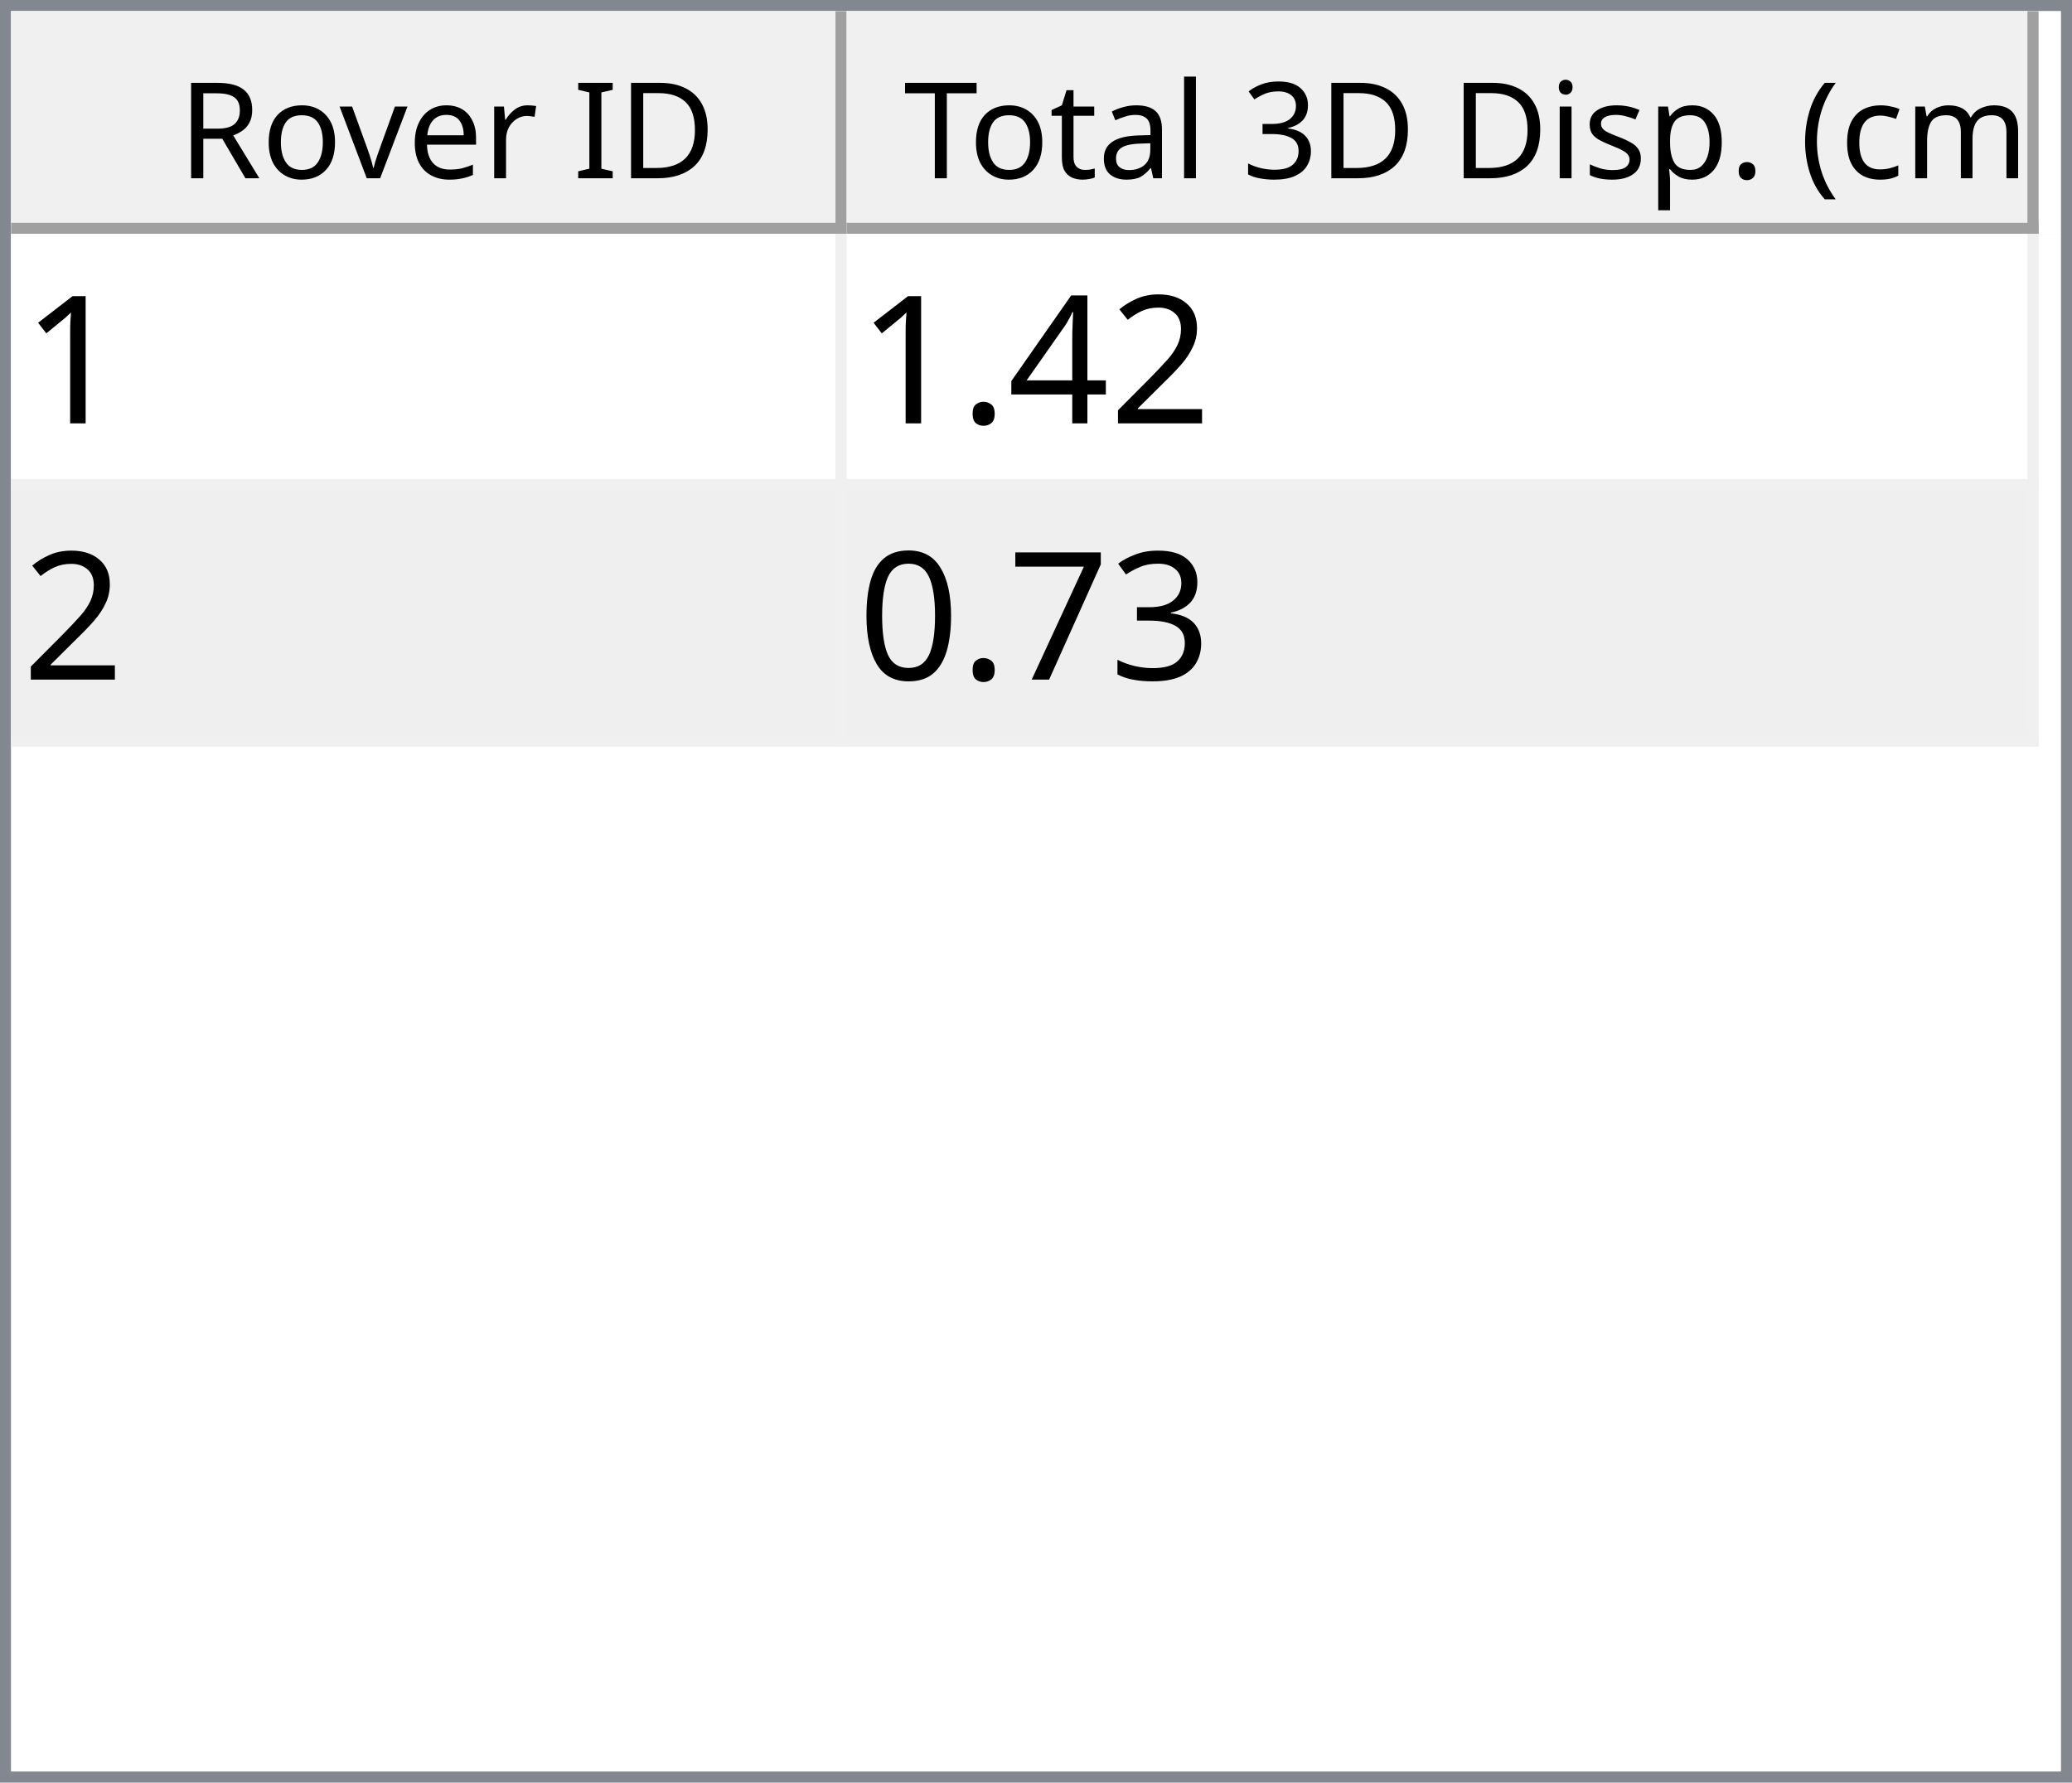
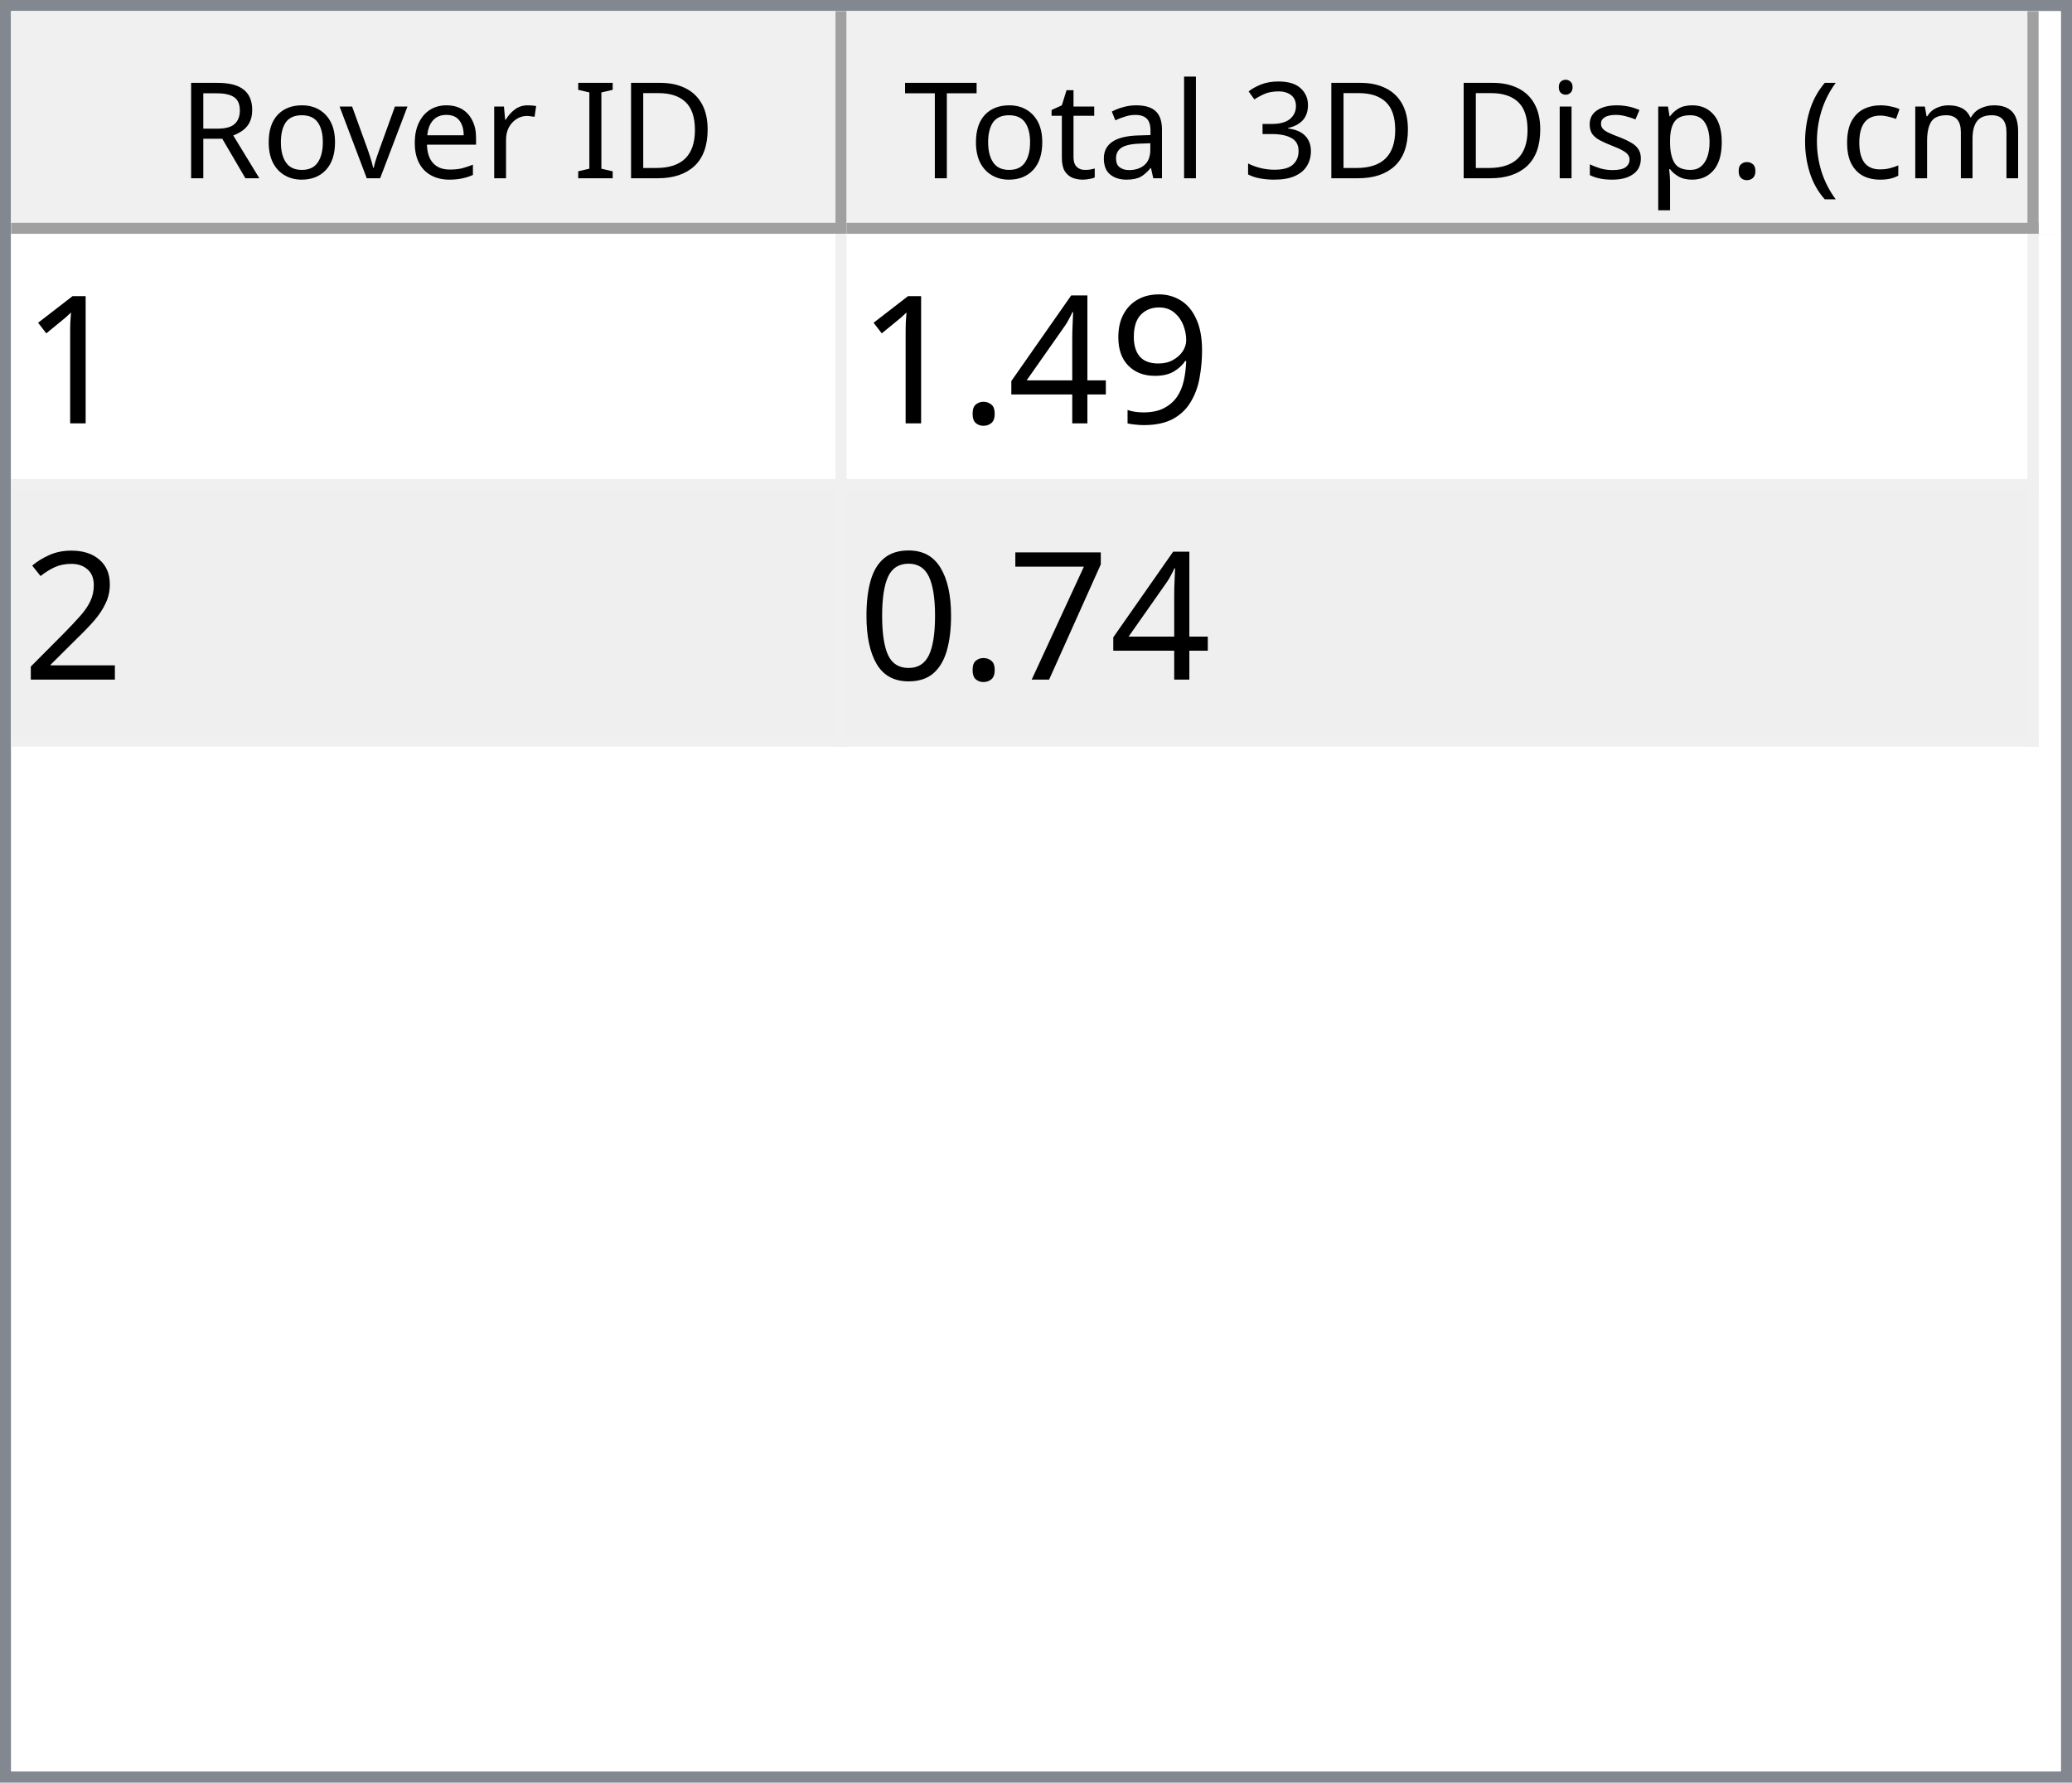
<svg xmlns="http://www.w3.org/2000/svg" style="fill-opacity:1; color-rendering:auto; color-interpolation:auto; text-rendering:auto; stroke:black; stroke-linecap:square; stroke-miterlimit:10; shape-rendering:auto; stroke-opacity:1; fill:black; stroke-dasharray:none; font-weight:normal; stroke-width:1; font-family:'Dialog'; font-style:normal; stroke-linejoin:miter; font-size:12px; stroke-dashoffset:0; image-rendering:auto;" width="186" height="160">
  <defs id="genericDefs" />
  <g>
    <defs id="defs1">
      <clipPath clipPathUnits="userSpaceOnUse" id="clipPath1">
        <path d="M0 0 L186 0 L186 160 L0 160 L0 0 Z" />
      </clipPath>
      <clipPath clipPathUnits="userSpaceOnUse" id="clipPath2">
        <path d="M0 0 L0 160 L186 160 L186 0 Z" />
      </clipPath>
      <clipPath clipPathUnits="userSpaceOnUse" id="clipPath3">
        <path d="M0 0 L0 20 L184 20 L184 0 Z" />
      </clipPath>
      <clipPath clipPathUnits="userSpaceOnUse" id="clipPath4">
        <path d="M0 0 L0 20 L75 20 L75 0 Z" />
      </clipPath>
      <clipPath clipPathUnits="userSpaceOnUse" id="clipPath5">
        <path d="M1 1 L1 19 L74 19 L74 1 Z" />
      </clipPath>
      <clipPath clipPathUnits="userSpaceOnUse" id="clipPath6">
        <path d="M0 0 L0 18 L73 18 L73 0 Z" />
      </clipPath>
      <clipPath clipPathUnits="userSpaceOnUse" id="clipPath7">
        <path d="M-0.5 -0.5 L-0.5 19.5 L74.5 19.5 L74.5 -0.5 Z" />
      </clipPath>
      <clipPath clipPathUnits="userSpaceOnUse" id="clipPath8">
        <path d="M0 0 L0 20 L107 20 L107 0 Z" />
      </clipPath>
      <clipPath clipPathUnits="userSpaceOnUse" id="clipPath9">
        <path d="M1 1 L1 19 L106 19 L106 1 Z" />
      </clipPath>
      <clipPath clipPathUnits="userSpaceOnUse" id="clipPath10">
        <path d="M0 0 L0 18 L105 18 L105 0 Z" />
      </clipPath>
      <clipPath clipPathUnits="userSpaceOnUse" id="clipPath11">
        <path d="M-0.5 -0.5 L-0.5 19.5 L106.5 19.5 L106.5 -0.5 Z" />
      </clipPath>
      <clipPath clipPathUnits="userSpaceOnUse" id="clipPath12">
        <path d="M0 0 L0 138 L184 138 L184 0 Z" />
      </clipPath>
      <clipPath clipPathUnits="userSpaceOnUse" id="clipPath13">
        <path d="M0 0 L0 46 L182 46 L182 0 Z" />
      </clipPath>
      <clipPath clipPathUnits="userSpaceOnUse" id="clipPath14">
        <path d="M-0.5 -0.5 L-0.5 45.5 L181.5 45.5 L181.5 -0.5 Z" />
      </clipPath>
      <clipPath clipPathUnits="userSpaceOnUse" id="clipPath15">
        <path d="M0 0 L0 22 L74 22 L74 0 Z" />
      </clipPath>
      <clipPath clipPathUnits="userSpaceOnUse" id="clipPath16">
        <path d="M0 0 L0 22 L106 22 L106 0 Z" />
      </clipPath>
      <font horiz-adv-x="64.551" id="font1">
        <font-face ascent="107.91" descent="25.098" units-per-em="100" style="font-style:normal; font-family:Segoe UI; font-weight:normal;" />
        <missing-glyph horiz-adv-x="64.551" d="M8.109 0 L8.109 68.266 L56.453 68.266 L56.453 0 L8.109 0 ZM15.328 7.234 L49.219 7.234 L49.219 61.031 L15.328 61.031 L15.328 7.234 Z" />
        <glyph unicode="D" horiz-adv-x="70.117" d="M9.188 0 L9.188 70.016 L28.516 70.016 Q65.531 70.016 65.531 35.891 Q65.531 19.672 55.25 9.836 Q44.969 0 27.734 0 L9.188 0 ZM17.391 62.594 L17.391 7.422 L27.828 7.422 Q41.609 7.422 49.273 14.797 Q56.938 22.172 56.938 35.688 Q56.938 62.594 28.328 62.594 L17.391 62.594 Z" />
        <glyph unicode="I" horiz-adv-x="26.611" d="M17.391 0 L9.188 0 L9.188 70.016 L17.391 70.016 L17.391 0 Z" />
        <glyph unicode=" " horiz-adv-x="27.393" d="" />
        <glyph unicode="r" horiz-adv-x="34.766" d="M34.188 41.891 Q32.078 43.5 28.125 43.5 Q23 43.5 19.555 38.672 Q16.109 33.844 16.109 25.484 L16.109 0 L8.109 0 L8.109 50 L16.109 50 L16.109 39.703 L16.312 39.703 Q18.016 44.969 21.531 47.922 Q25.047 50.875 29.391 50.875 Q32.516 50.875 34.188 50.203 L34.188 41.891 Z" />
        <glyph unicode="e" horiz-adv-x="52.295" d="M48.297 23 L12.984 23 Q13.188 14.656 17.484 10.109 Q21.781 5.562 29.297 5.562 Q37.75 5.562 44.828 11.141 L44.828 3.609 Q38.234 -1.172 27.391 -1.172 Q16.797 -1.172 10.742 5.641 Q4.688 12.453 4.688 24.812 Q4.688 36.469 11.305 43.82 Q17.922 51.172 27.734 51.172 Q37.547 51.172 42.922 44.828 Q48.297 38.484 48.297 27.203 L48.297 23 ZM40.094 29.781 Q40.047 36.719 36.75 40.578 Q33.453 44.438 27.594 44.438 Q21.922 44.438 17.969 40.383 Q14.016 36.328 13.094 29.781 L40.094 29.781 Z" />
        <glyph unicode="v" horiz-adv-x="47.9" d="M47.406 50 L27.484 0 L19.625 0 L0.688 50 L9.469 50 L22.172 13.672 Q23.578 9.672 23.922 6.688 L24.125 6.688 Q24.609 10.453 25.688 13.484 L38.969 50 L47.406 50 Z" />
        <glyph unicode="o" horiz-adv-x="58.594" d="M29 -1.172 Q17.922 -1.172 11.305 5.836 Q4.688 12.844 4.688 24.422 Q4.688 37.016 11.57 44.094 Q18.453 51.172 30.172 51.172 Q41.359 51.172 47.633 44.289 Q53.906 37.406 53.906 25.203 Q53.906 13.234 47.141 6.031 Q40.375 -1.172 29 -1.172 ZM29.594 44.438 Q21.875 44.438 17.383 39.188 Q12.891 33.938 12.891 24.703 Q12.891 15.828 17.43 10.695 Q21.969 5.562 29.594 5.562 Q37.359 5.562 41.531 10.594 Q45.703 15.625 45.703 24.906 Q45.703 34.281 41.531 39.359 Q37.359 44.438 29.594 44.438 Z" />
        <glyph unicode="R" horiz-adv-x="59.814" d="M59.375 0 L49.609 0 L37.891 19.625 Q36.281 22.359 34.766 24.289 Q33.25 26.219 31.664 27.438 Q30.078 28.656 28.25 29.219 Q26.422 29.781 24.125 29.781 L17.391 29.781 L17.391 0 L9.188 0 L9.188 70.016 L30.078 70.016 Q34.672 70.016 38.555 68.867 Q42.438 67.719 45.289 65.375 Q48.141 63.031 49.758 59.547 Q51.375 56.062 51.375 51.375 Q51.375 47.703 50.273 44.656 Q49.172 41.609 47.148 39.211 Q45.125 36.812 42.266 35.133 Q39.406 33.453 35.844 32.516 L35.844 32.328 Q37.594 31.547 38.891 30.547 Q40.188 29.547 41.359 28.18 Q42.531 26.812 43.68 25.078 Q44.828 23.344 46.234 21.047 L59.375 0 ZM17.391 62.594 L17.391 37.203 L28.516 37.203 Q31.594 37.203 34.203 38.133 Q36.812 39.062 38.719 40.797 Q40.625 42.531 41.703 45.047 Q42.781 47.562 42.781 50.688 Q42.781 56.297 39.141 59.445 Q35.5 62.594 28.609 62.594 L17.391 62.594 Z" />
        <glyph unicode=")" horiz-adv-x="30.176" d="M8.297 -15.922 L1.172 -15.922 Q16.406 2.344 16.406 26.812 Q16.406 51.469 1.078 70.016 L8.297 70.016 Q23.531 52.156 23.531 26.703 Q23.531 1.375 8.297 -15.922 Z" />
        <glyph unicode="m" horiz-adv-x="86.133" d="M79.109 0 L71.094 0 L71.094 28.719 Q71.094 37.016 68.531 40.727 Q65.969 44.438 59.906 44.438 Q54.781 44.438 51.195 39.75 Q47.609 35.062 47.609 28.516 L47.609 0 L39.594 0 L39.594 29.688 Q39.594 44.438 28.219 44.438 Q22.953 44.438 19.531 40.016 Q16.109 35.594 16.109 28.516 L16.109 0 L8.109 0 L8.109 50 L16.109 50 L16.109 42.094 L16.312 42.094 Q21.625 51.172 31.844 51.172 Q36.969 51.172 40.773 48.312 Q44.578 45.453 46 40.828 Q51.562 51.172 62.594 51.172 Q79.109 51.172 79.109 30.812 L79.109 0 Z" />
        <glyph unicode="c" horiz-adv-x="46.191" d="M42.188 2.297 Q36.422 -1.172 28.516 -1.172 Q17.828 -1.172 11.258 5.789 Q4.688 12.75 4.688 23.828 Q4.688 36.188 11.766 43.68 Q18.844 51.172 30.672 51.172 Q37.25 51.172 42.281 48.734 L42.281 40.531 Q36.719 44.438 30.375 44.438 Q22.703 44.438 17.797 38.945 Q12.891 33.453 12.891 24.516 Q12.891 15.719 17.508 10.641 Q22.125 5.562 29.891 5.562 Q36.422 5.562 42.188 9.906 L42.188 2.297 Z" />
        <glyph unicode="(" horiz-adv-x="30.176" d="M29.109 -15.922 L21.969 -15.922 Q6.844 1.375 6.844 26.703 Q6.844 52.156 21.969 70.016 L29.203 70.016 Q13.875 51.469 13.875 26.812 Q13.875 2.344 29.109 -15.922 Z" />
        <glyph unicode="." horiz-adv-x="21.68" d="M10.891 -1.078 Q8.641 -1.078 7.055 0.539 Q5.469 2.156 5.469 4.391 Q5.469 6.641 7.055 8.273 Q8.641 9.906 10.891 9.906 Q13.188 9.906 14.797 8.273 Q16.406 6.641 16.406 4.391 Q16.406 2.156 14.797 0.539 Q13.188 -1.078 10.891 -1.078 Z" />
        <glyph unicode="p" horiz-adv-x="58.789" d="M16.312 7.234 L16.109 7.234 L16.109 -23 L8.109 -23 L8.109 50 L16.109 50 L16.109 41.219 L16.312 41.219 Q22.219 51.172 33.594 51.172 Q43.266 51.172 48.688 44.461 Q54.109 37.75 54.109 26.469 Q54.109 13.922 48 6.375 Q41.891 -1.172 31.297 -1.172 Q21.578 -1.172 16.312 7.234 ZM16.109 27.391 L16.109 20.406 Q16.109 14.203 20.141 9.883 Q24.172 5.562 30.375 5.562 Q37.641 5.562 41.773 11.133 Q45.906 16.703 45.906 26.609 Q45.906 34.969 42.047 39.703 Q38.188 44.438 31.594 44.438 Q24.609 44.438 20.359 39.578 Q16.109 34.719 16.109 27.391 Z" />
        <glyph unicode="s" horiz-adv-x="42.432" d="M5.078 1.812 L5.078 10.406 Q11.625 5.562 19.484 5.562 Q30.031 5.562 30.031 12.594 Q30.031 14.594 29.125 15.992 Q28.219 17.391 26.68 18.461 Q25.141 19.531 23.07 20.383 Q21 21.234 18.609 22.172 Q15.281 23.484 12.766 24.828 Q10.25 26.172 8.57 27.859 Q6.891 29.547 6.031 31.695 Q5.172 33.844 5.172 36.719 Q5.172 40.234 6.789 42.945 Q8.406 45.656 11.086 47.484 Q13.766 49.312 17.211 50.242 Q20.656 51.172 24.312 51.172 Q30.812 51.172 35.938 48.922 L35.938 40.828 Q30.422 44.438 23.25 44.438 Q21 44.438 19.195 43.922 Q17.391 43.406 16.094 42.477 Q14.797 41.547 14.086 40.258 Q13.375 38.969 13.375 37.406 Q13.375 35.453 14.086 34.133 Q14.797 32.812 16.164 31.789 Q17.531 30.766 19.484 29.938 Q21.438 29.109 23.922 28.125 Q27.25 26.859 29.883 25.516 Q32.516 24.172 34.375 22.484 Q36.234 20.797 37.234 18.602 Q38.234 16.406 38.234 13.375 Q38.234 9.672 36.602 6.938 Q34.969 4.203 32.234 2.398 Q29.5 0.594 25.93 -0.289 Q22.359 -1.172 18.453 -1.172 Q10.75 -1.172 5.078 1.812 Z" />
        <glyph unicode="i" horiz-adv-x="24.219" d="M12.203 62.703 Q10.062 62.703 8.547 64.164 Q7.031 65.625 7.031 67.875 Q7.031 70.125 8.547 71.609 Q10.062 73.094 12.203 73.094 Q14.406 73.094 15.945 71.609 Q17.484 70.125 17.484 67.875 Q17.484 65.719 15.945 64.211 Q14.406 62.703 12.203 62.703 ZM16.109 0 L8.109 0 L8.109 50 L16.109 50 L16.109 0 Z" />
        <glyph unicode="3" horiz-adv-x="53.906" d="M46.531 19.828 Q46.531 15.094 44.75 11.211 Q42.969 7.328 39.719 4.57 Q36.469 1.812 31.93 0.297 Q27.391 -1.219 21.922 -1.219 Q11.922 -1.219 6 2.594 L6 11.188 Q13.094 5.609 22.219 5.609 Q25.875 5.609 28.828 6.539 Q31.781 7.469 33.906 9.227 Q36.031 10.984 37.18 13.477 Q38.328 15.969 38.328 19.094 Q38.328 32.812 18.797 32.812 L12.984 32.812 L12.984 39.594 L18.5 39.594 Q35.797 39.594 35.797 52.484 Q35.797 64.406 22.609 64.406 Q15.188 64.406 8.688 59.422 L8.688 67.188 Q15.375 71.188 24.609 71.188 Q29 71.188 32.57 69.969 Q36.141 68.75 38.68 66.555 Q41.219 64.359 42.609 61.281 Q44 58.203 44 54.5 Q44 40.672 30.031 36.719 L30.031 36.531 Q33.594 36.141 36.625 34.797 Q39.656 33.453 41.852 31.305 Q44.047 29.156 45.289 26.25 Q46.531 23.344 46.531 19.828 Z" />
        <glyph unicode="l" horiz-adv-x="24.219" d="M16.109 0 L8.109 0 L8.109 74.031 L16.109 74.031 L16.109 0 Z" />
        <glyph unicode="a" horiz-adv-x="50.879" d="M43.891 0 L35.891 0 L35.891 7.812 L35.688 7.812 Q30.469 -1.172 20.312 -1.172 Q12.844 -1.172 8.617 2.781 Q4.391 6.734 4.391 13.281 Q4.391 27.297 20.906 29.594 L35.891 31.688 Q35.891 44.438 25.594 44.438 Q16.547 44.438 9.281 38.281 L9.281 46.484 Q16.656 51.172 26.266 51.172 Q43.891 51.172 43.891 32.516 L43.891 0 ZM35.891 25.297 L23.828 23.641 Q18.266 22.859 15.43 20.875 Q12.594 18.891 12.594 13.875 Q12.594 10.203 15.211 7.883 Q17.828 5.562 22.172 5.562 Q28.125 5.562 32.008 9.742 Q35.891 13.922 35.891 20.312 L35.891 25.297 Z" />
        <glyph unicode="t" horiz-adv-x="33.887" d="M31.297 0.484 Q28.469 -1.078 23.828 -1.078 Q10.688 -1.078 10.688 13.578 L10.688 43.172 L2.094 43.172 L2.094 50 L10.688 50 L10.688 62.203 L18.703 64.797 L18.703 50 L31.297 50 L31.297 43.172 L18.703 43.172 L18.703 14.984 Q18.703 9.969 20.414 7.82 Q22.125 5.672 26.078 5.672 Q29.109 5.672 31.297 7.328 L31.297 0.484 Z" />
        <glyph unicode="T" horiz-adv-x="52.393" d="M50.594 62.594 L30.375 62.594 L30.375 0 L22.172 0 L22.172 62.594 L2 62.594 L2 70.016 L50.594 70.016 L50.594 62.594 Z" />
      </font>
      <font horiz-adv-x="75.0" id="font2">
        <font-face ascent="100.537" descent="21.973" units-per-em="100" style="font-style:normal; font-family:sans-serif; font-weight:normal;" />
        <missing-glyph horiz-adv-x="75.0" d="M12.5 0 L12.5 62.5 L62.5 62.5 L62.5 0 L12.5 0 ZM14.062 1.562 L60.938 1.562 L60.938 60.938 L14.062 60.938 L14.062 1.562 Z" />
        <glyph unicode="1" horiz-adv-x="55.615" d="M37.25 0 L28.469 0 L28.469 56 Q25.297 52.984 20.141 49.953 Q14.984 46.922 10.891 45.406 L10.891 53.906 Q18.266 57.375 23.781 62.305 Q29.297 67.234 31.594 71.875 L37.25 71.875 L37.25 0 Z" />
-         <glyph unicode="2" horiz-adv-x="55.615" d="M50.344 8.453 L50.344 0 L3.031 0 Q2.938 3.172 4.047 6.109 Q5.859 10.938 9.836 15.625 Q13.812 20.312 21.344 26.469 Q33.016 36.031 37.117 41.625 Q41.219 47.219 41.219 52.203 Q41.219 57.422 37.477 61.008 Q33.734 64.594 27.734 64.594 Q21.391 64.594 17.578 60.789 Q13.766 56.984 13.719 50.25 L4.688 51.172 Q5.609 61.281 11.664 66.578 Q17.719 71.875 27.938 71.875 Q38.234 71.875 44.242 66.164 Q50.25 60.453 50.25 52 Q50.25 47.703 48.492 43.555 Q46.734 39.406 42.656 34.812 Q38.578 30.219 29.109 22.219 Q21.188 15.578 18.945 13.211 Q16.703 10.844 15.234 8.453 L50.344 8.453 Z" />
+         <glyph unicode="9" horiz-adv-x="55.615" d="M5.469 16.547 L13.922 17.328 Q14.984 11.375 18.016 8.688 Q21.047 6 25.781 6 Q29.828 6 32.883 7.859 Q35.938 9.719 37.891 12.82 Q39.844 15.922 41.164 21.195 Q42.484 26.469 42.484 31.938 Q42.484 32.516 42.438 33.688 Q39.797 29.5 35.234 26.883 Q30.672 24.266 25.344 24.266 Q16.453 24.266 10.305 30.711 Q4.156 37.156 4.156 47.703 Q4.156 58.594 10.578 65.234 Q17 71.875 26.656 71.875 Q33.641 71.875 39.43 68.117 Q45.219 64.359 48.219 57.398 Q51.219 50.438 51.219 37.25 Q51.219 23.531 48.242 15.406 Q45.266 7.281 39.383 3.031 Q33.5 -1.219 25.594 -1.219 Q17.188 -1.219 11.867 3.445 Q6.547 8.109 5.469 16.547 ZM41.453 48.141 Q41.453 55.719 37.43 60.156 Q33.406 64.594 27.734 64.594 Q21.875 64.594 17.531 59.812 Q13.188 55.031 13.188 47.406 Q13.188 40.578 17.312 36.305 Q21.438 32.031 27.484 32.031 Q33.594 32.031 37.523 36.305 Q41.453 40.578 41.453 48.141 Z" />
        <glyph unicode="4" horiz-adv-x="55.615" d="M32.328 0 L32.328 17.141 L1.266 17.141 L1.266 25.203 L33.938 71.578 L41.109 71.578 L41.109 25.203 L50.781 25.203 L50.781 17.141 L41.109 17.141 L41.109 0 L32.328 0 ZM32.328 25.203 L32.328 57.469 L9.906 25.203 L32.328 25.203 Z" />
        <glyph unicode="." horiz-adv-x="27.783" d="M9.078 0 L9.078 10.016 L19.094 10.016 L19.094 0 L9.078 0 Z" />
-         <glyph unicode="3" horiz-adv-x="55.615" d="M4.203 18.891 L12.984 20.062 Q14.5 12.594 18.141 9.297 Q21.781 6 27 6 Q33.203 6 37.477 10.297 Q41.75 14.594 41.75 20.953 Q41.75 27 37.797 30.93 Q33.844 34.859 27.734 34.859 Q25.25 34.859 21.531 33.891 L22.516 41.609 Q23.391 41.5 23.922 41.5 Q29.547 41.5 34.039 44.43 Q38.531 47.359 38.531 53.469 Q38.531 58.297 35.258 61.477 Q31.984 64.656 26.812 64.656 Q21.688 64.656 18.266 61.43 Q14.844 58.203 13.875 51.766 L5.078 53.328 Q6.688 62.156 12.398 67.016 Q18.109 71.875 26.609 71.875 Q32.469 71.875 37.398 69.359 Q42.328 66.844 44.945 62.5 Q47.562 58.156 47.562 53.266 Q47.562 48.641 45.07 44.828 Q42.578 41.016 37.703 38.766 Q44.047 37.312 47.562 32.695 Q51.078 28.078 51.078 21.141 Q51.078 11.766 44.242 5.25 Q37.406 -1.266 26.953 -1.266 Q17.531 -1.266 11.305 4.352 Q5.078 9.969 4.203 18.891 Z" />
+         <glyph unicode="2" horiz-adv-x="55.615" d="M50.344 8.453 L50.344 0 L3.031 0 Q2.938 3.172 4.047 6.109 Q5.859 10.938 9.836 15.625 Q13.812 20.312 21.344 26.469 Q33.016 36.031 37.117 41.625 Q41.219 47.219 41.219 52.203 Q41.219 57.422 37.477 61.008 Q33.734 64.594 27.734 64.594 Q21.391 64.594 17.578 60.789 Q13.766 56.984 13.719 50.25 L4.688 51.172 Q5.609 61.281 11.664 66.578 Q17.719 71.875 27.938 71.875 Q38.234 71.875 44.242 66.164 Q50.25 60.453 50.25 52 Q50.25 47.703 48.492 43.555 Q46.734 39.406 42.656 34.812 Q38.578 30.219 29.109 22.219 Q21.188 15.578 18.945 13.211 Q16.703 10.844 15.234 8.453 L50.344 8.453 Z" />
        <glyph unicode="7" horiz-adv-x="55.615" d="M4.734 62.203 L4.734 70.656 L51.078 70.656 L51.078 63.812 Q44.234 56.547 37.523 44.484 Q30.812 32.422 27.156 19.672 Q24.516 10.688 23.781 0 L14.75 0 Q14.891 8.453 18.062 20.414 Q21.234 32.375 27.172 43.484 Q33.109 54.594 39.797 62.203 L4.734 62.203 Z" />
        <glyph unicode="0" horiz-adv-x="55.615" d="M4.156 35.297 Q4.156 48 6.766 55.742 Q9.375 63.484 14.523 67.68 Q19.672 71.875 27.484 71.875 Q33.25 71.875 37.594 69.555 Q41.938 67.234 44.773 62.867 Q47.609 58.5 49.219 52.227 Q50.828 45.953 50.828 35.297 Q50.828 22.703 48.242 14.969 Q45.656 7.234 40.508 3.008 Q35.359 -1.219 27.484 -1.219 Q17.141 -1.219 11.234 6.203 Q4.156 15.141 4.156 35.297 ZM13.188 35.297 Q13.188 17.672 17.312 11.836 Q21.438 6 27.484 6 Q33.547 6 37.672 11.859 Q41.797 17.719 41.797 35.297 Q41.797 52.984 37.672 58.789 Q33.547 64.594 27.391 64.594 Q21.344 64.594 17.719 59.469 Q13.188 52.938 13.188 35.297 Z" />
      </font>
    </defs>
    <g style="fill:white; stroke:white;">
      <rect x="0" y="0" width="186" style="clip-path:url(#clipPath1); stroke:none;" height="160" />
    </g>
    <g style="fill:white; text-rendering:optimizeSpeed; color-rendering:optimizeSpeed; image-rendering:optimizeSpeed; shape-rendering:crispEdges; stroke:white; color-interpolation:sRGB;">
      <rect x="0" width="186" height="160" y="0" style="stroke:none;" />
      <path style="stroke:none;" d="M0 160 L186 160 L186 0 L0 0 Z" />
    </g>
    <g style="fill:rgb(240,240,240); font-family:'Segoe UI'; stroke:rgb(240,240,240);">
      <rect x="0" y="0" width="186" style="clip-path:url(#clipPath2); stroke:none;" height="160" />
    </g>
    <g style="fill:rgb(130,135,144); font-family:'Segoe UI'; stroke:rgb(130,135,144);">
      <path d="M0 0 L186 0 L186 160 L0 160 L0 0 ZM1 1 L185 1 L185 159 L1 159 L1 1 Z" style="fill-rule:evenodd; clip-path:url(#clipPath2); stroke:none;" />
    </g>
    <g style="fill:white; font-family:'Segoe UI'; stroke:white;" transform="translate(1,1)">
      <rect x="0" y="0" width="184" style="clip-path:url(#clipPath3); stroke:none;" height="20" />
    </g>
    <g style="fill:rgb(240,240,240); font-family:'Segoe UI'; stroke:rgb(240,240,240);" transform="translate(1,1)">
      <rect x="0" y="0" width="75" style="clip-path:url(#clipPath4); stroke:none;" height="20" />
    </g>
    <g style="font-family:'Segoe UI';" transform="translate(2,2)">
      <text x="14" xml:space="preserve" y="14" style="clip-path:url(#clipPath6); stroke:none;">Rover ID</text>
    </g>
    <g style="fill:rgb(160,160,160); font-family:'Segoe UI'; stroke:rgb(160,160,160); stroke-linejoin:bevel;" transform="translate(1.5,1.5)">
      <line x1="74" x2="74" y1="0" style="fill:none; clip-path:url(#clipPath7);" y2="19" />
    </g>
    <g style="fill:rgb(160,160,160); font-family:'Segoe UI'; stroke:rgb(160,160,160); stroke-linejoin:bevel;" transform="matrix(1,0,0,1,1,1) translate(0.5,0.5)">
      <line x1="0" x2="74" y1="19" style="fill:none; clip-path:url(#clipPath7);" y2="19" />
    </g>
    <g style="fill:rgb(240,240,240); font-family:'Segoe UI'; stroke:rgb(240,240,240);" transform="translate(76,1)">
      <rect x="0" y="0" width="107" style="clip-path:url(#clipPath8); stroke:none;" height="20" />
    </g>
    <g style="font-family:'Segoe UI';" transform="translate(77,2)">
      <text x="1" xml:space="preserve" y="14" style="clip-path:url(#clipPath10); stroke:none;"> Total 3D Disp. (cm)</text>
    </g>
    <g style="fill:rgb(160,160,160); font-family:'Segoe UI'; stroke:rgb(160,160,160); stroke-linejoin:bevel;" transform="translate(76.5,1.5)">
      <line x1="106" x2="106" y1="0" style="fill:none; clip-path:url(#clipPath11);" y2="19" />
    </g>
    <g style="fill:rgb(160,160,160); font-family:'Segoe UI'; stroke:rgb(160,160,160); stroke-linejoin:bevel;" transform="matrix(1,0,0,1,76,1) translate(0.5,0.5)">
      <line x1="0" x2="106" y1="19" style="fill:none; clip-path:url(#clipPath11);" y2="19" />
    </g>
    <g style="fill:white; font-family:'Segoe UI'; stroke:white;" transform="translate(1,21)">
      <rect x="0" y="0" width="184" style="clip-path:url(#clipPath12); stroke:none;" height="138" />
    </g>
    <g style="fill:rgb(240,240,240); font-size:16px; font-family:sans-serif; stroke:rgb(240,240,240);" transform="translate(1,21)">
      <rect x="0" y="0" width="182" style="clip-path:url(#clipPath13); stroke:none;" height="46" />
      <line transform="translate(0.5,0.5)" x1="0" x2="181" y1="22" style="clip-path:url(#clipPath14); fill:none; stroke-linejoin:bevel;" y2="22" />
    </g>
    <g transform="matrix(1,0,0,1,1,21) translate(0.5,0.5)" style="fill:rgb(240,240,240); font-size:16px; font-family:sans-serif; stroke:rgb(240,240,240); stroke-linejoin:bevel;">
      <line x1="0" x2="181" y1="45" style="fill:none; clip-path:url(#clipPath14);" y2="45" />
    </g>
    <g transform="matrix(1,0,0,1,1,21) translate(0.5,0.5)" style="fill:rgb(240,240,240); font-size:16px; font-family:sans-serif; stroke:rgb(240,240,240); stroke-linejoin:bevel;">
      <line x1="74" x2="74" y1="0" style="fill:none; clip-path:url(#clipPath14);" y2="45" />
    </g>
    <g transform="matrix(1,0,0,1,1,21) translate(0.5,0.5)" style="fill:rgb(240,240,240); font-size:16px; font-family:sans-serif; stroke:rgb(240,240,240); stroke-linejoin:bevel;">
      <line x1="181" x2="181" y1="0" style="fill:none; clip-path:url(#clipPath14);" y2="45" />
    </g>
    <g style="fill:white; font-size:16px; font-family:sans-serif; stroke:white;" transform="matrix(1,0,0,1,1,21)">
      <rect x="0" y="0" width="74" style="clip-path:url(#clipPath15); stroke:none;" height="22" />
      <text x="1" y="17" style="fill:black; clip-path:url(#clipPath15); stroke:none;" xml:space="preserve">1</text>
    </g>
    <g style="fill:white; font-size:16px; font-family:sans-serif; stroke:white;" transform="matrix(1,0,0,1,1,21) translate(75,0)">
      <rect x="0" y="0" width="106" style="clip-path:url(#clipPath16); stroke:none;" height="22" />
-       <text x="1" y="17" style="fill:black; clip-path:url(#clipPath16); stroke:none;" xml:space="preserve">1.42</text>
+       <text x="1" y="17" style="fill:black; clip-path:url(#clipPath16); stroke:none;" xml:space="preserve">1.49</text>
    </g>
    <g style="fill:rgb(239,239,239); font-size:16px; font-family:sans-serif; stroke:rgb(239,239,239);" transform="matrix(1,0,0,1,1,21) translate(0,23)">
      <rect x="0" y="0" width="74" style="clip-path:url(#clipPath15); stroke:none;" height="22" />
      <text x="1" y="17" style="fill:black; clip-path:url(#clipPath15); stroke:none;" xml:space="preserve">2</text>
    </g>
    <g style="fill:rgb(239,239,239); font-size:16px; font-family:sans-serif; stroke:rgb(239,239,239);" transform="matrix(1,0,0,1,1,21) translate(75,23)">
      <rect x="0" y="0" width="106" style="clip-path:url(#clipPath16); stroke:none;" height="22" />
-       <text x="1" y="17" style="fill:black; clip-path:url(#clipPath16); stroke:none;" xml:space="preserve">0.73</text>
+       <text x="1" y="17" style="fill:black; clip-path:url(#clipPath16); stroke:none;" xml:space="preserve">0.74</text>
    </g>
  </g>
</svg>
